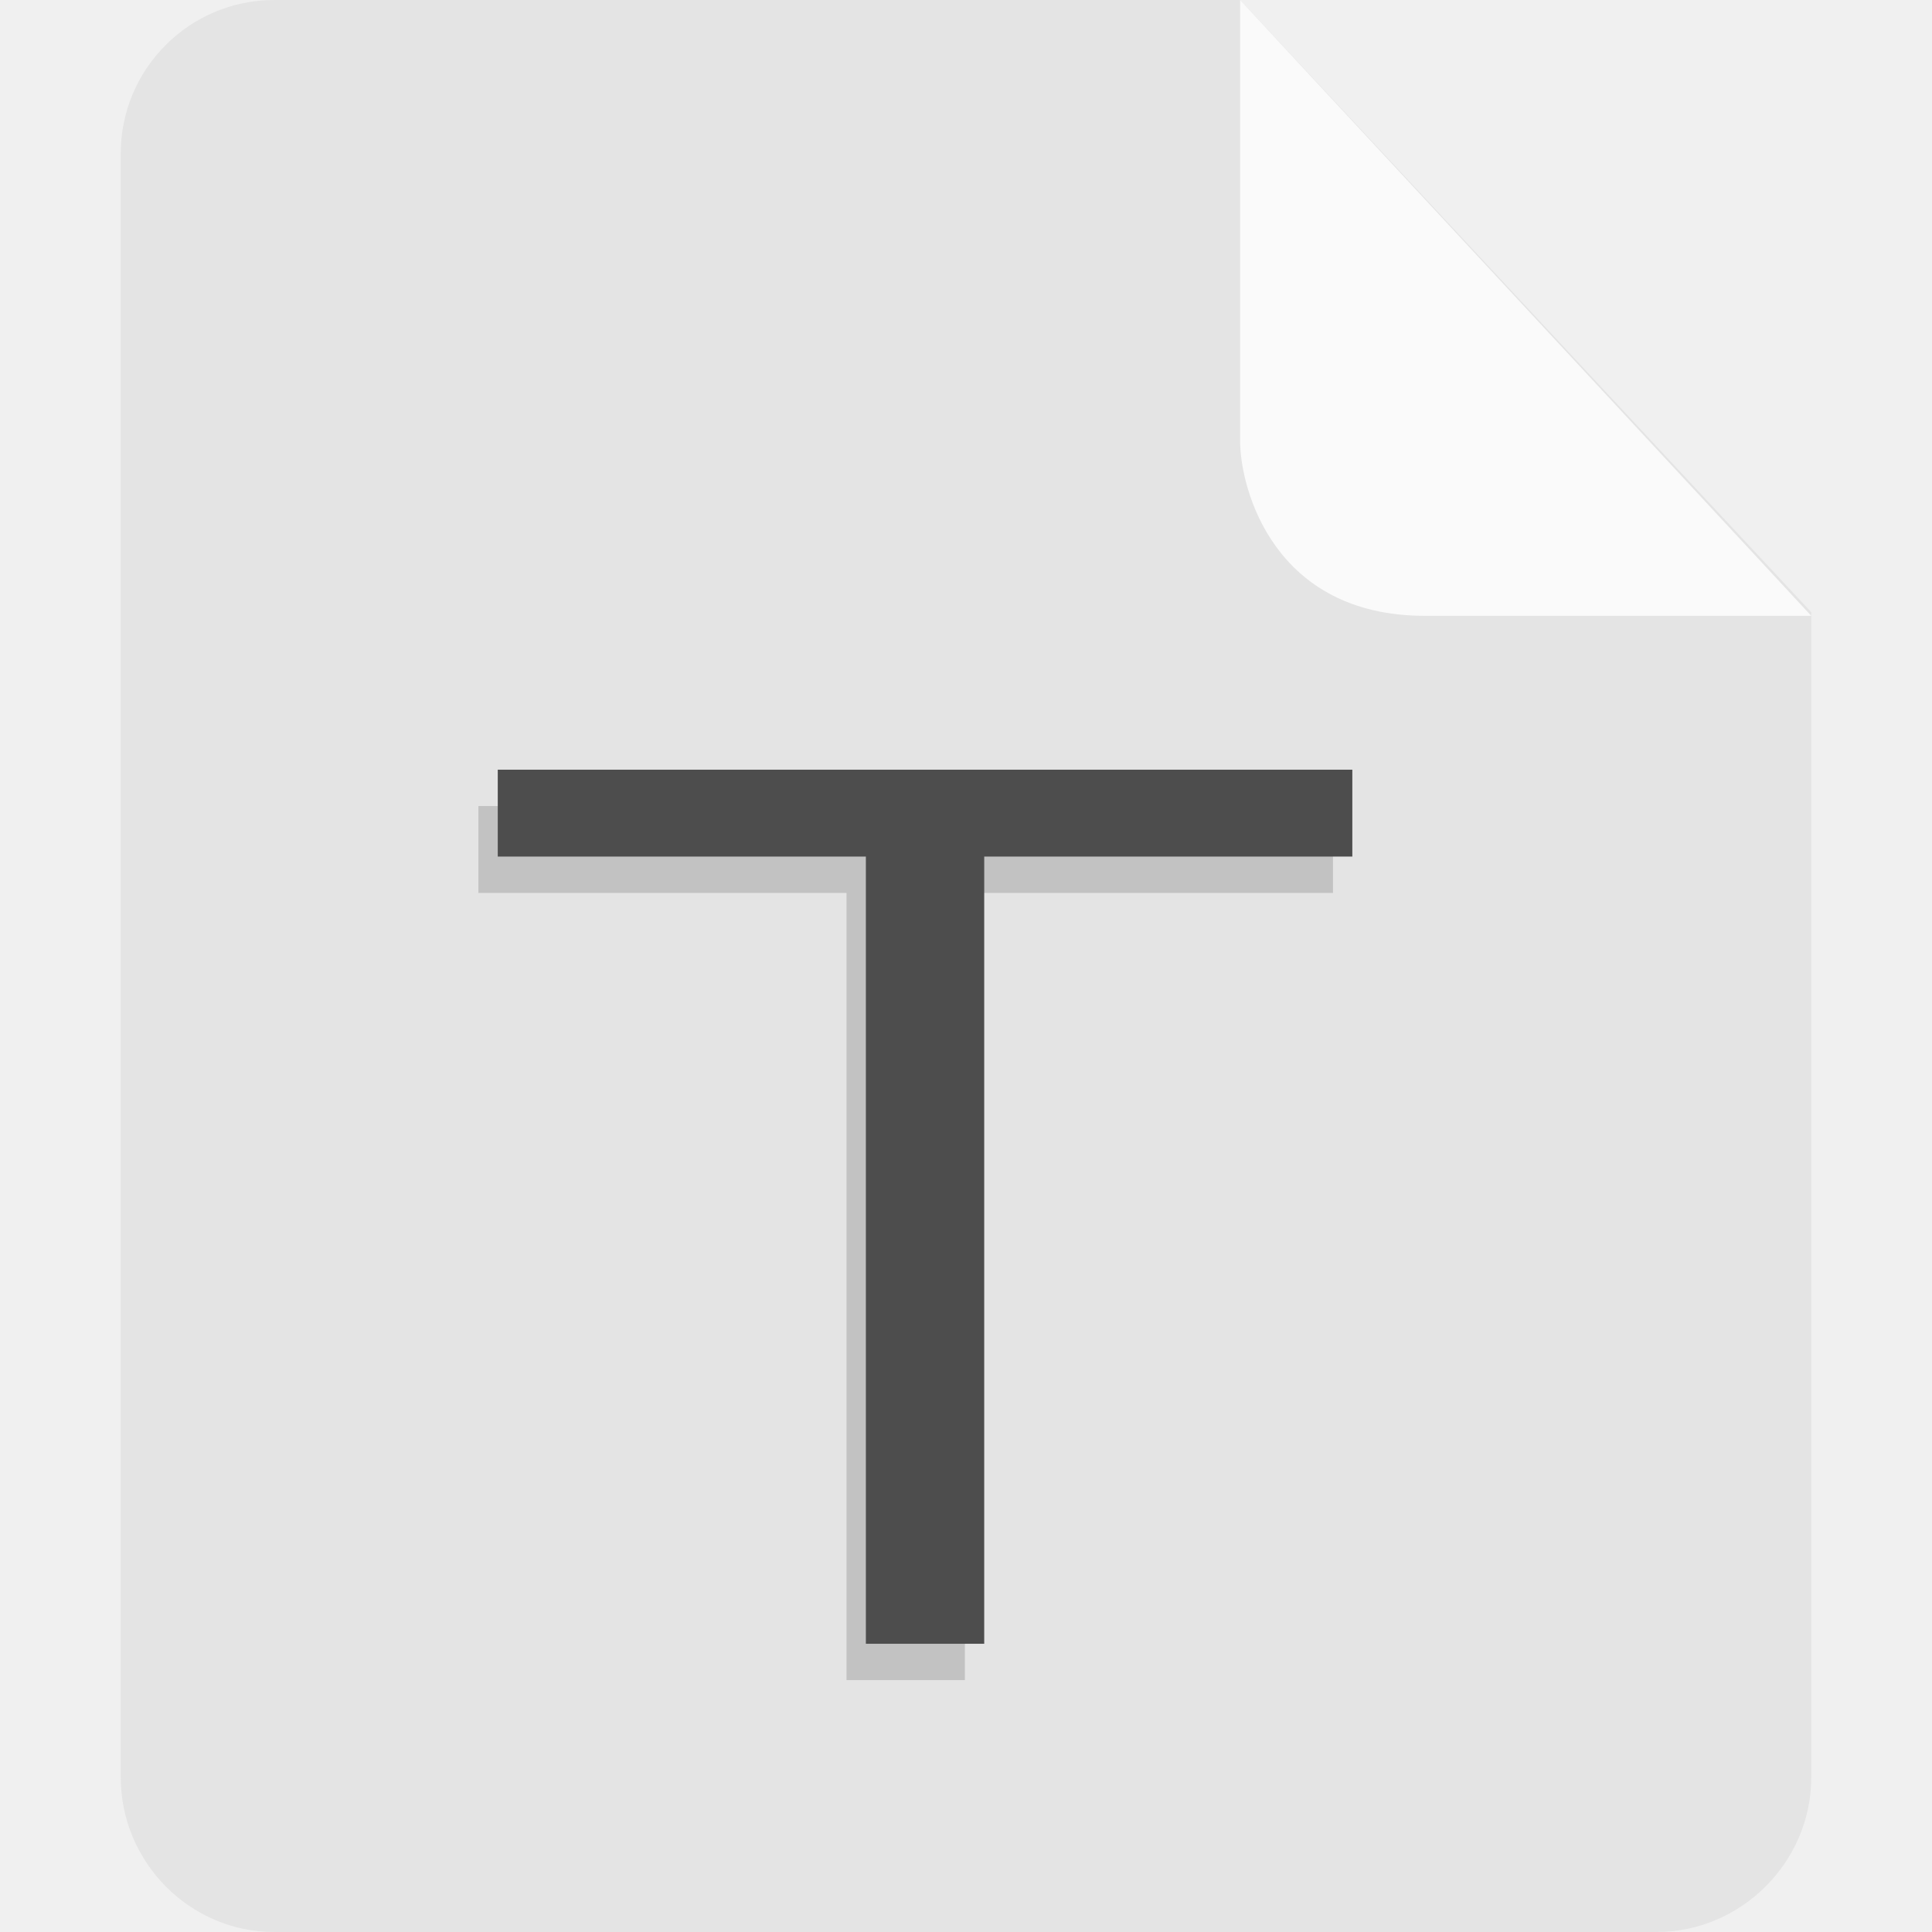
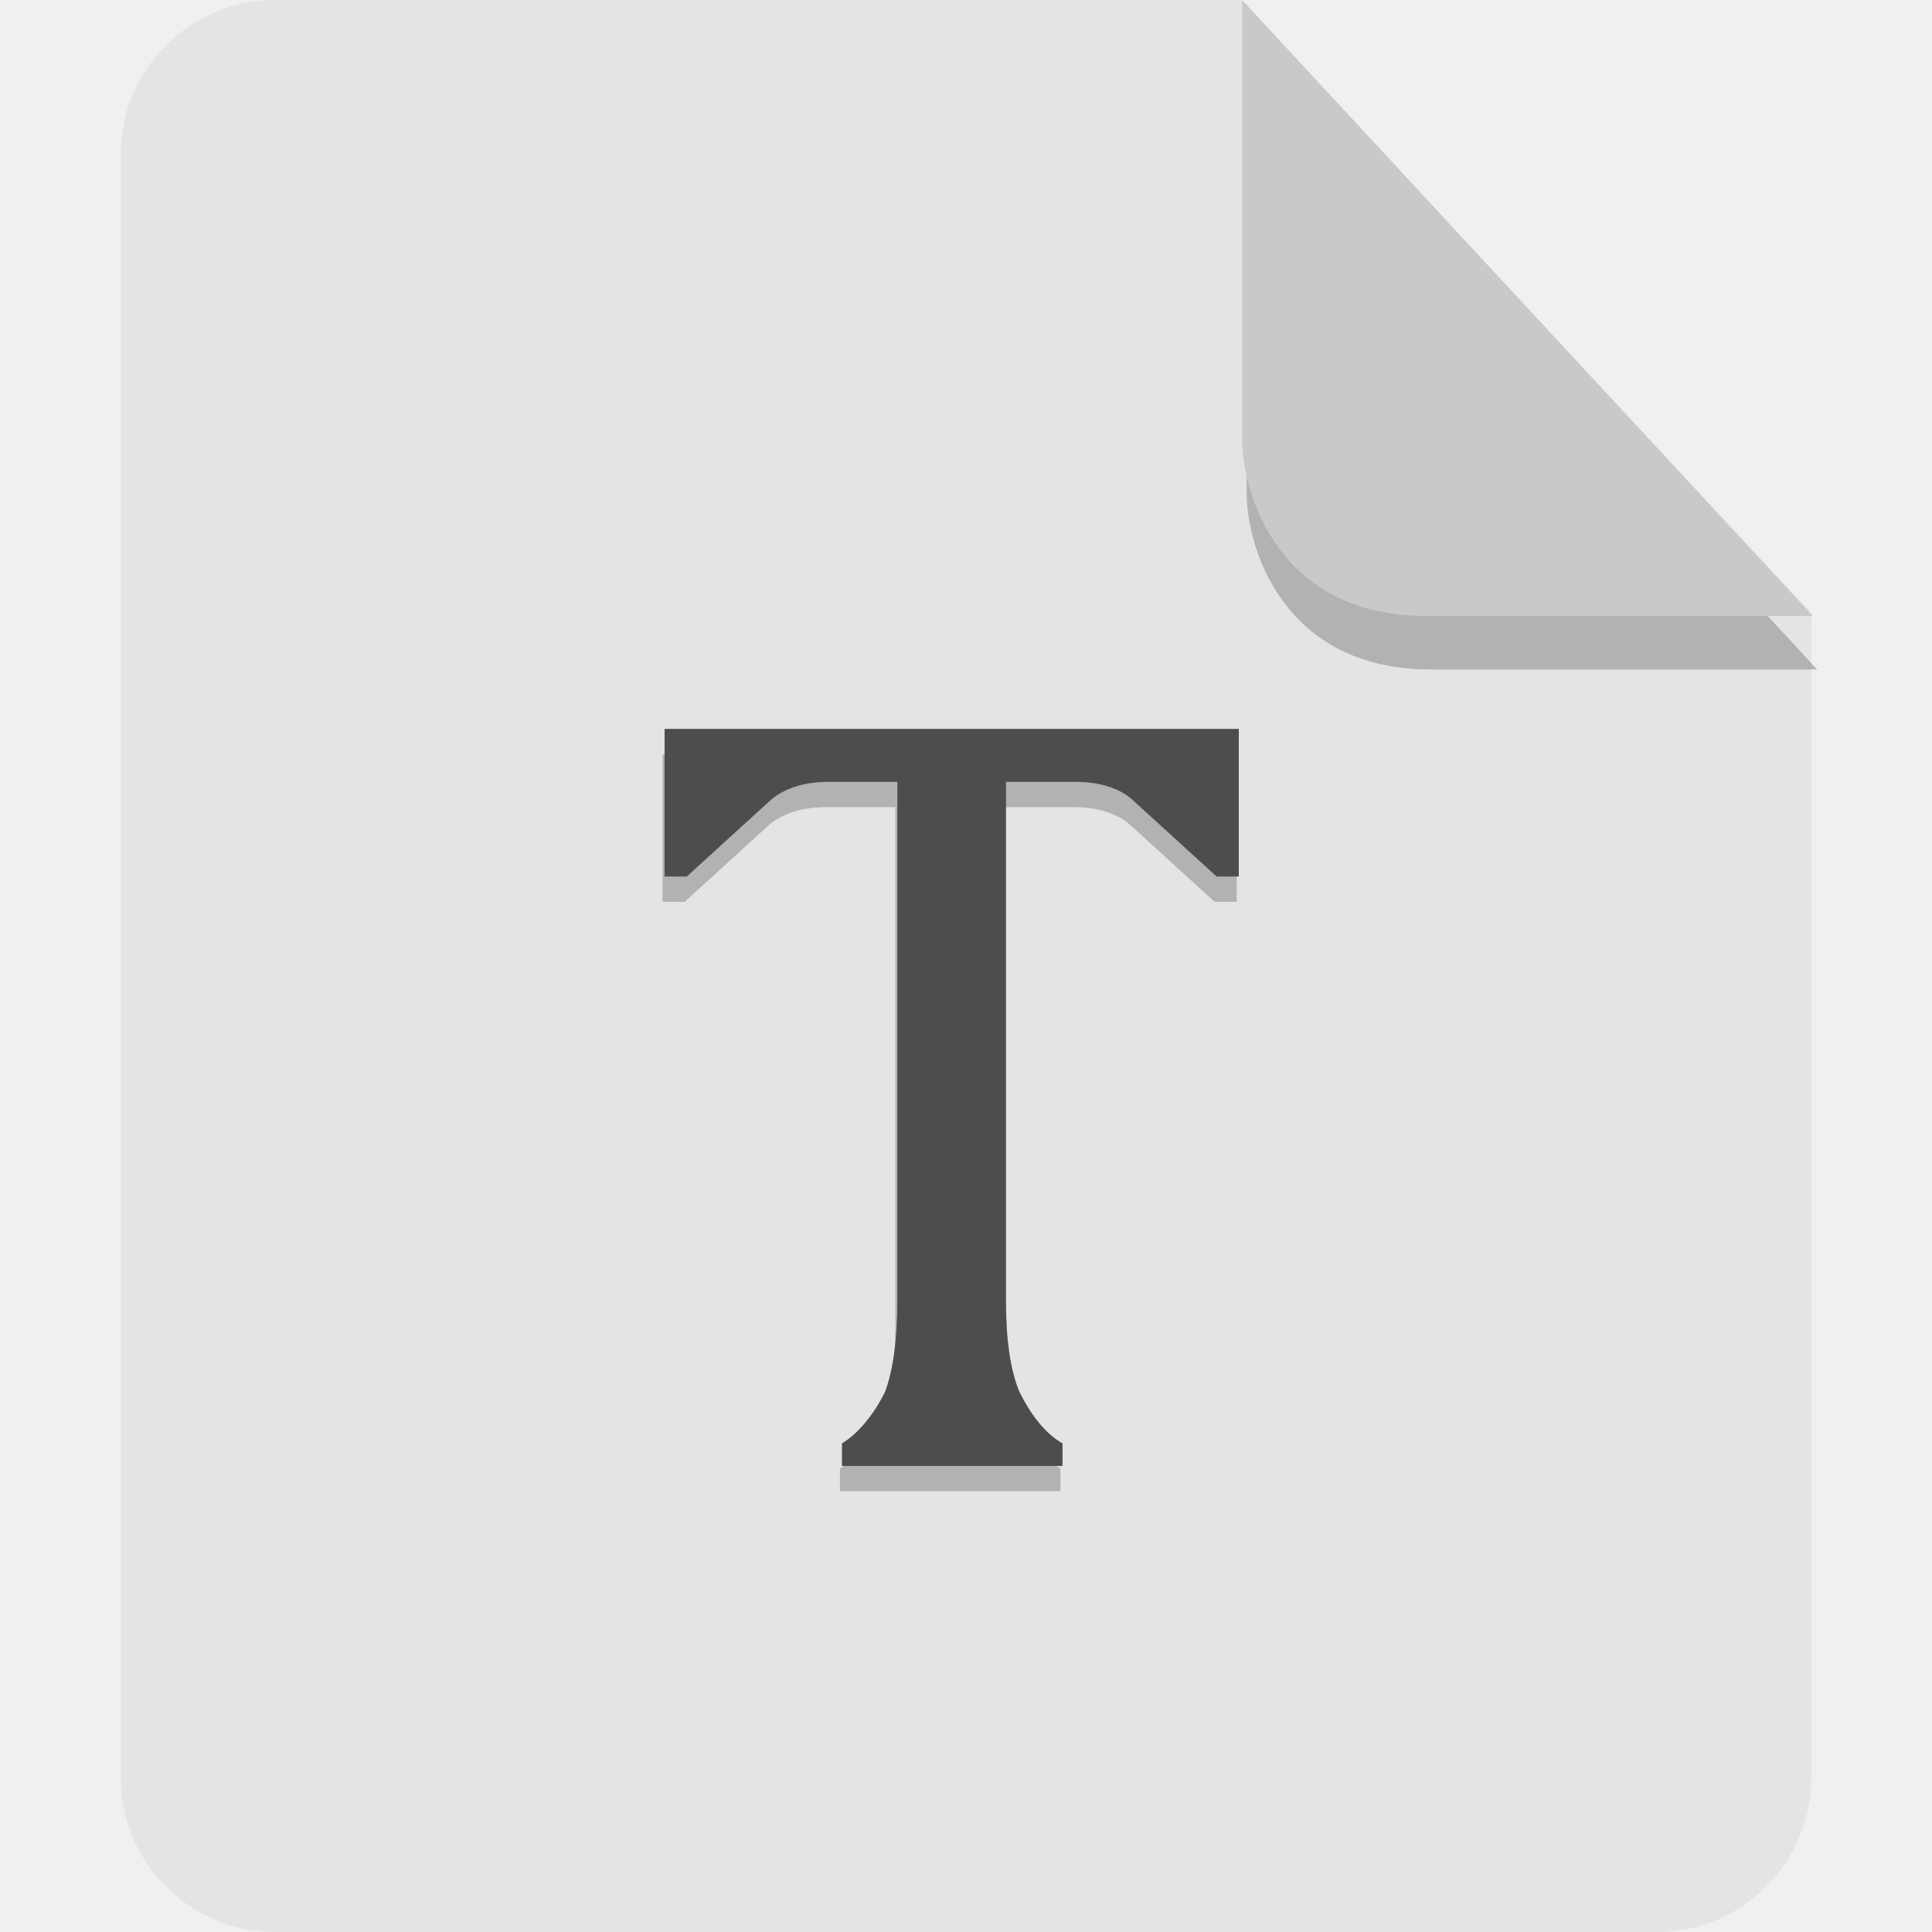
- <svg xmlns="http://www.w3.org/2000/svg" t="1734904167397" class="icon" viewBox="0 0 1024 1024" version="1.1" p-id="51298" width="48" height="48" id="svg3" xml:space="preserve">
-   <defs id="defs3" />
-   <path d="M145.28 0C100.48 0 64 36.48 64 81.28v860.8c0 44.8 36.48 81.92 81.28 81.92h732.8c44.8 0 81.92-37.12 81.92-81.92V324.48L657.28 0h-512z" fill="#0071E9" p-id="51299" id="path1" style="fill:#e4e4e4;fill-opacity:1" />
-   <g id="g6-2" transform="matrix(0.25,0,0,0.25,-434.6772,235.5098)" style="fill:#b3b3b3;fill-opacity:1">
-     <g id="g4-9" transform="matrix(6.040367,0,0,5.045167,-4808.22,-1565.116)" style="fill:#b3b3b3;fill-opacity:1">
-       <path d="M 1422.519,829.527 V 498.73 h 129.202 v -36.508 h -299.943 v 36.508 h 129.202 v 330.797 z" fill="#ffffff" p-id="11459" id="path2-62-1" style="fill:#b3b3b3;opacity:0.7;fill-opacity:1" />
-     </g>
+ <svg xmlns="http://www.w3.org/2000/svg" id="_图层_1" data-name="图层_1" version="1.1" viewBox="0 0 128 128" width="48" height="48" xml:space="preserve">
+   <defs id="defs1">
+     <style id="style1">
+       .st0 {
+         fill: #0071e9;
+       }
+ 
+       .st1 {
+         fill: #fff;
+       }
+ 
+       .st2 {
+         fill: #5aaaff;
+         isolation: isolate;
+         opacity: .5;
+       }
+     </style>
+   </defs>
+   <path class="st0" d="M18.2,0c-5.6,0-10.2,4.6-10.2,10.2v107.6c0,5.6,4.6,10.2,10.2,10.2h91.6c5.6,0,10.2-4.6,10.2-10.2V40.6L82.2,0H18.2Z" id="path1" style="fill:#e4e4e4;fill-opacity:1" />
+   <g id="g3-9" transform="matrix(0.1229481,0,0,0.125,0.1658868,2.796912)" style="display:inline;fill:#b2b2b2;fill-opacity:1">
+     <path d="M 481.109,680.789 V 405.419 h -37.035 c -12.544,0 -22.699,2.987 -30.464,8.96 l -45.995,41.216 H 355.669 V 377.344 H 665.088 v 78.251 h -11.947 l -45.995,-41.216 c -7.168,-5.973 -17.92,-8.96 -29.867,-8.96 h -37.632 v 275.371 c 0,20.309 2.389,36.437 7.168,47.787 5.973,11.947 13.739,22.101 23.296,27.477 V 768 H 451.243 v -11.947 c 8.96,-5.376 17.323,-15.531 23.296,-27.477 4.181,-11.349 6.571,-27.477 6.571,-47.787 z" fill="#ffffff" p-id="7879" id="path3-3" style="fill:#b2b2b2;fill-opacity:1" />
  </g>
-   <path d="M657.28 0v233.6c0 25.6 17.92 92.8 97.92 92.8H960L657.28 0z" fill="#5AAAFF" p-id="51300" id="path2" style="fill:#fafafa;fill-opacity:1" />
-   <g id="g5" transform="translate(-770.9941)" style="fill:#4d4d4d">
-     <g id="g6" transform="matrix(0.25,0,0,0.25,346.5731,216.2339)" style="fill:#4d4d4d">
-       <g id="g4" transform="matrix(6.040367,0,0,5.045167,-4808.22,-1565.116)" style="fill:#4d4d4d">
-         <path d="M 1422.519,829.527 V 498.73 h 129.202 v -36.508 h -299.943 v 36.508 h 129.202 v 330.797 z" fill="#ffffff" p-id="11459" id="path2-62" style="fill:#4d4d4d" />
-       </g>
-     </g>
+   <path class="st2" d="M 82.597,3.556 V 32.756 c 0,3.2 2.2,11.6 12.2,11.6 h 25.6 z" id="path2" style="fill:#808080;fill-opacity:1" />
+   <path class="st2" d="M 82.304,0.012 V 29.212 c 0,3.2 2.2,11.6 12.2,11.6 h 25.6 z" id="path2-6" style="opacity:1;isolation:isolate;fill:#c9c9c9;fill-opacity:1" />
+   <g id="g3" transform="matrix(0.1229481,0,0,0.125,0.3020597,1.122806)" style="display:inline;fill:#4d4d4d;fill-opacity:1">
+     <path d="M 481.109,680.789 V 405.419 h -37.035 c -12.544,0 -22.699,2.987 -30.464,8.96 l -45.995,41.216 H 355.669 V 377.344 H 665.088 v 78.251 h -11.947 l -45.995,-41.216 c -7.168,-5.973 -17.92,-8.96 -29.867,-8.96 h -37.632 v 275.371 c 0,20.309 2.389,36.437 7.168,47.787 5.973,11.947 13.739,22.101 23.296,27.477 V 768 H 451.243 v -11.947 c 8.96,-5.376 17.323,-15.531 23.296,-27.477 4.181,-11.349 6.571,-27.477 6.571,-47.787 z" fill="#ffffff" p-id="7879" id="path3" style="fill:#4d4d4d;fill-opacity:1" />
  </g>
</svg>
